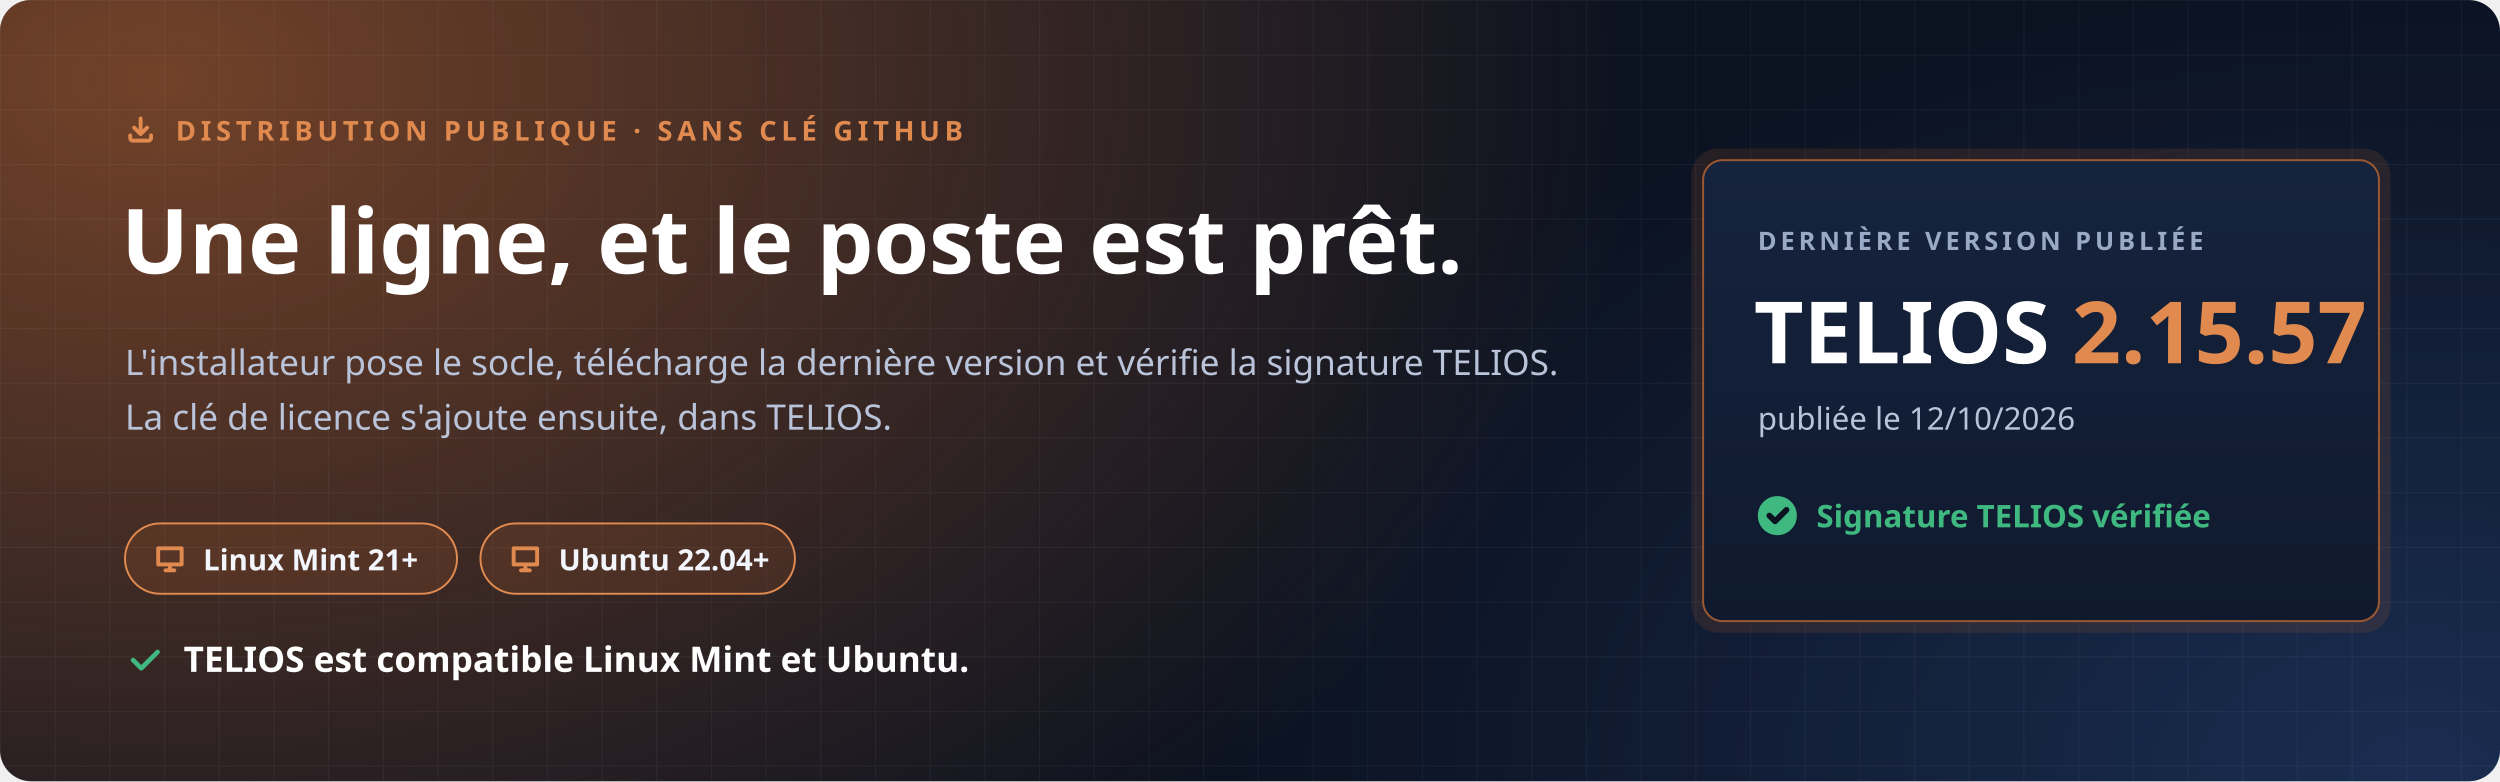
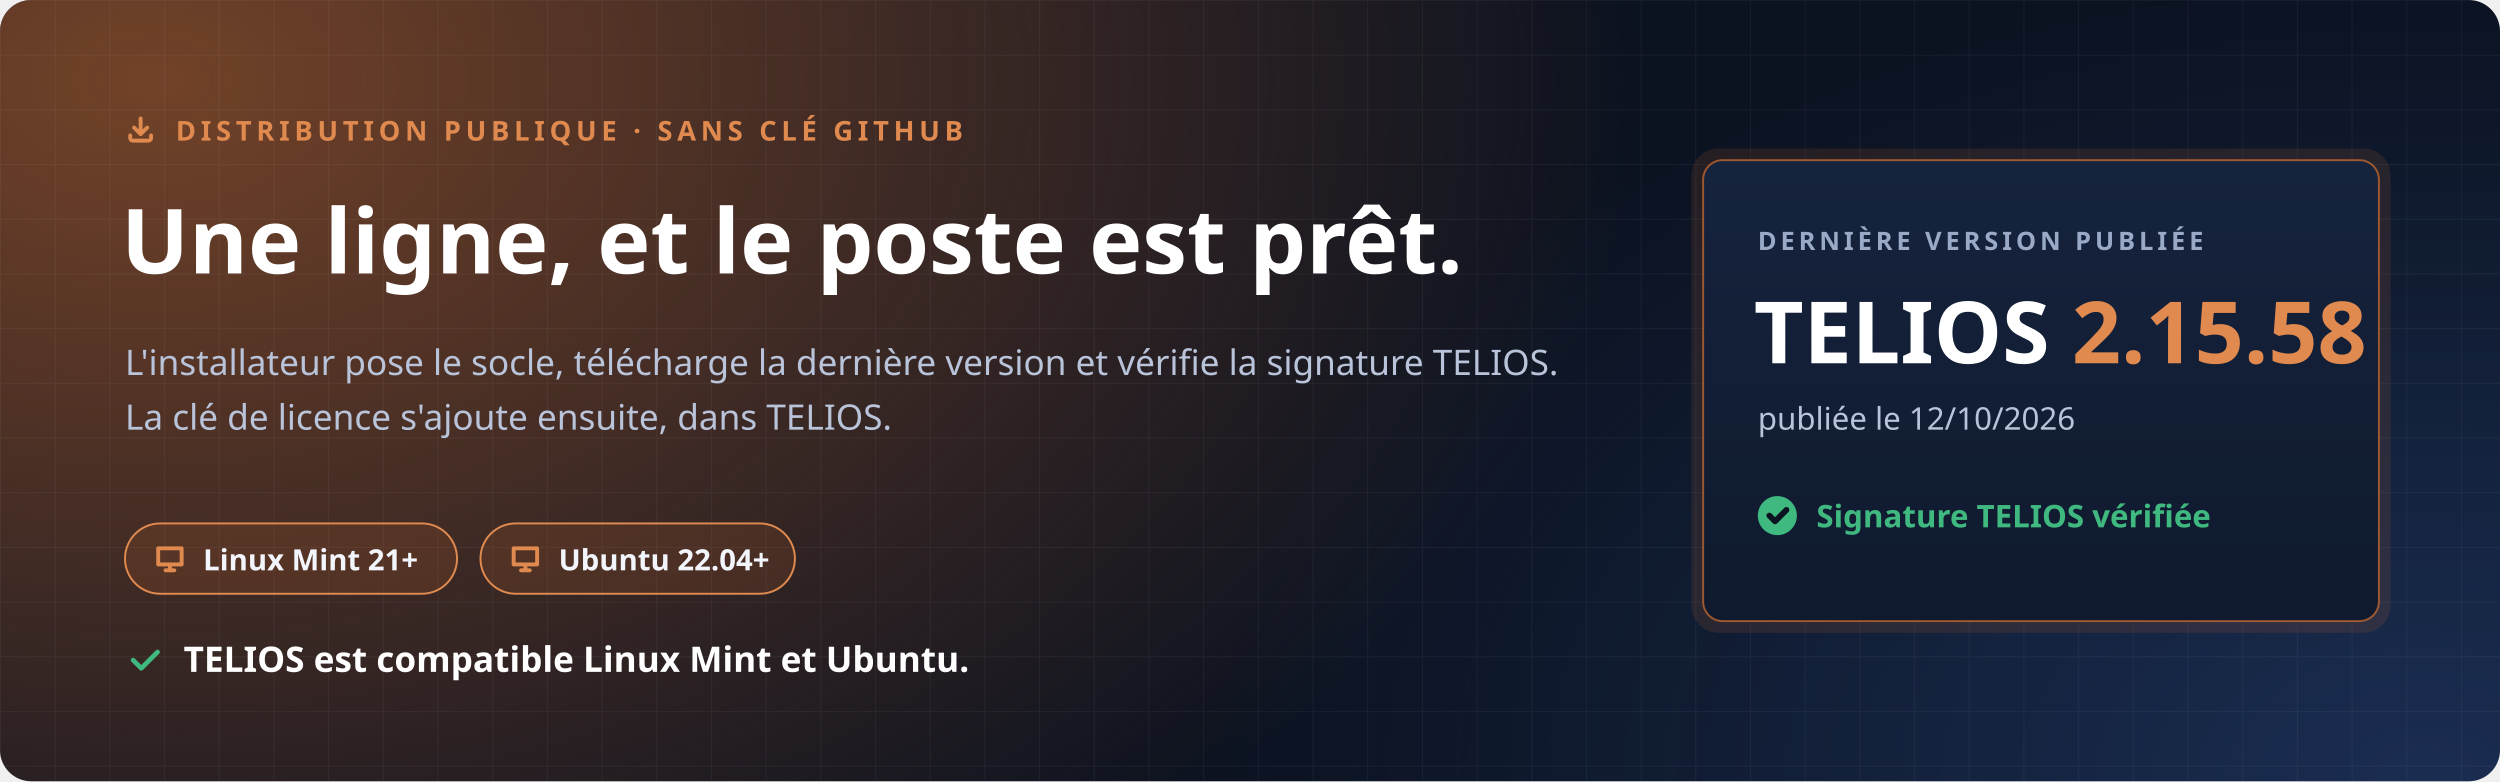
<svg xmlns="http://www.w3.org/2000/svg" width="1280" height="400" viewBox="0 0 1280 400" role="img" aria-labelledby="t d">
  <defs>
    <radialGradient id="halo" cx="0" cy="0" r="1" gradientUnits="userSpaceOnUse" gradientTransform="translate(80 40) scale(760 520)">
      <stop offset="0" stop-color="#C7692F" stop-opacity=".55" />
      <stop offset="1" stop-color="#C7692F" stop-opacity="0" />
    </radialGradient>
    <radialGradient id="halo2" cx="0" cy="0" r="1" gradientUnits="userSpaceOnUse" gradientTransform="translate(1240 400) scale(620 420)">
      <stop offset="0" stop-color="#4F8CFF" stop-opacity=".22" />
      <stop offset="1" stop-color="#4F8CFF" stop-opacity="0" />
    </radialGradient>
    <pattern id="grille" width="28" height="28" patternUnits="userSpaceOnUse">
      <path d="M28 0H0V28" fill="none" stroke="#E8EEF9" stroke-opacity=".05" />
    </pattern>
    <linearGradient id="carte" x1="0" y1="0" x2="0" y2="1">
      <stop offset="0" stop-color="#16233D" />
      <stop offset="1" stop-color="#0F1A2E" />
    </linearGradient>
  </defs>
  <rect width="1280" height="400" rx="16" fill="#0B1220" />
  <rect width="1280" height="400" rx="16" fill="url(#halo)" />
  <rect width="1280" height="400" rx="16" fill="url(#halo2)" />
  <rect width="1280" height="400" rx="16" fill="url(#grille)" />
  <g font-family="'Segoe UI', Ubuntu, 'Noto Sans', 'Helvetica Neue', Arial, sans-serif">
    <path transform="translate(64.0 58.0) scale(0.667)" d="M4 17v2a2 2 0 0 0 2 2h12a2 2 0 0 0 2-2v-2M7 11l5 5 5-5M12 4v12" fill="none" stroke="#E08A4F" stroke-width="3.00" stroke-linecap="round" stroke-linejoin="round" />
    <text x="90" y="72" font-size="14" font-weight="700" letter-spacing="2.4" fill="#E08A4F">DISTRIBUTION PUBLIQUE · SANS CLÉ GITHUB</text>
    <text x="62" y="140" font-size="46" font-weight="800" fill="#FFFFFF">Une ligne, et le poste est prêt.</text>
    <text x="64" y="192" font-size="18" fill="#B9C4DA">L'installateur pose le socle, télécharge la dernière version et vérifie la signature TELIOS.</text>
    <text x="64" y="220" font-size="18" fill="#B9C4DA">La clé de licence s'ajoute ensuite, dans TELIOS.</text>
    <g transform="translate(64 268)">
      <rect width="170" height="36" rx="18" fill="#C7692F" fill-opacity=".16" stroke="#E08A4F" />
      <path transform="translate(14.0 9.0) scale(0.750)" d="M4 5h16v11H4zM9 20h6M12 16v4" fill="none" stroke="#E08A4F" stroke-width="2.67" stroke-linecap="round" stroke-linejoin="round" />
      <text x="40" y="24" font-size="15" font-weight="700" fill="#F2F5FB">Linux Mint 21+</text>
    </g>
    <g transform="translate(246 268)">
      <rect width="161" height="36" rx="18" fill="#C7692F" fill-opacity=".16" stroke="#E08A4F" />
      <path transform="translate(14.0 9.0) scale(0.750)" d="M4 5h16v11H4zM9 20h6M12 16v4" fill="none" stroke="#E08A4F" stroke-width="2.67" stroke-linecap="round" stroke-linejoin="round" />
      <text x="40" y="24" font-size="15" font-weight="700" fill="#F2F5FB">Ubuntu 22.04+</text>
    </g>
    <path transform="translate(64.0 328.0) scale(0.833)" d="M5 12l5 5L20 7" fill="none" stroke="#3FB97F" stroke-width="2.88" stroke-linecap="round" stroke-linejoin="round" />
    <text x="94" y="344" font-size="18" font-weight="700" fill="#FFFFFF">TELIOS est compatible Linux Mint et Ubuntu.</text>
    <g transform="translate(872 82)">
      <rect x="-6" y="-6" width="358" height="248" rx="14" fill="#C7692F" fill-opacity=".14" />
      <rect width="346" height="236" rx="10" fill="url(#carte)" stroke="#C7692F" stroke-opacity=".75" />
      <text x="28" y="46" font-size="13" font-weight="700" letter-spacing="2" fill="#9AAAC6">DERNIÈRE VERSION PUBLIÉE</text>
-       <text x="26" y="104" font-size="44" font-weight="800" fill="#FFFFFF">TELIOS <tspan fill="#E08A4F">2.15.57</tspan>
+       <text x="26" y="104" font-size="44" font-weight="800" fill="#FFFFFF">TELIOS <tspan fill="#E08A4F">2.15.58</tspan>
      </text>
      <text x="28" y="138" font-size="16" fill="#B9C4DA">publiée le 12/10/2026</text>
      <circle cx="38" cy="182" r="10" fill="#3FB97F" />
      <path transform="translate(31.0 175.0) scale(0.583)" d="M5 12l5 5L20 7" fill="none" stroke="#0B1220" stroke-width="5.14" stroke-linecap="round" stroke-linejoin="round" />
      <text x="58" y="188" font-size="16" font-weight="700" fill="#3FB97F">Signature TELIOS vérifiée</text>
    </g>
  </g>
</svg>
